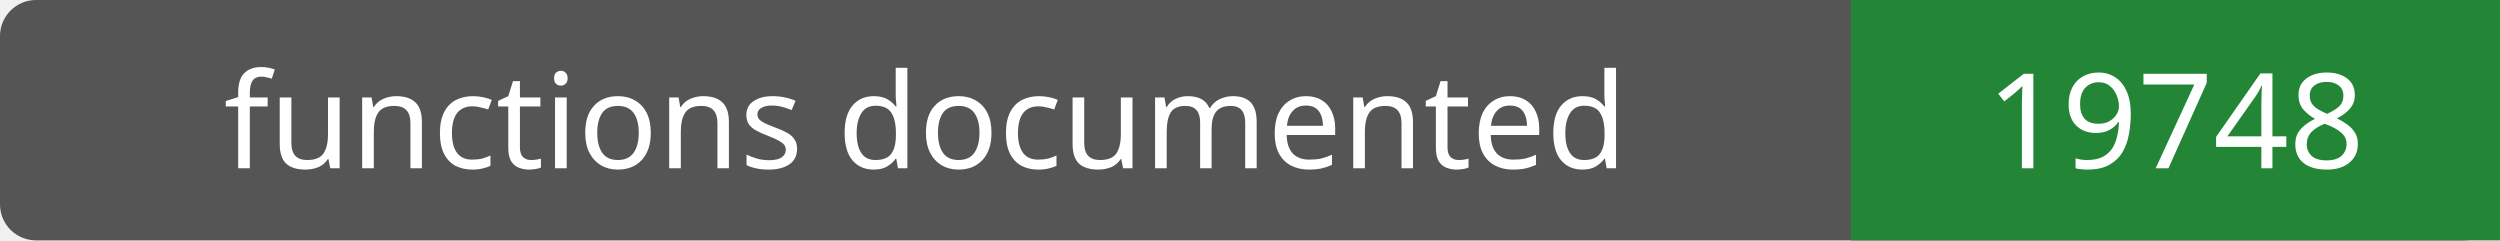
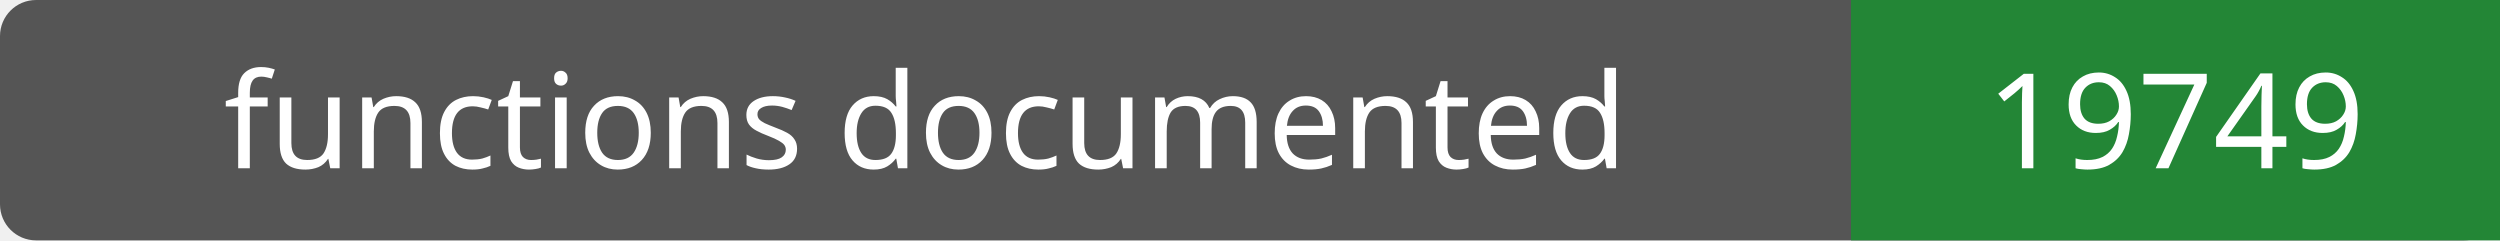
- <svg xmlns="http://www.w3.org/2000/svg" width="208" height="20" role="img" aria-label="functions documented: 19748">
+ <svg xmlns="http://www.w3.org/2000/svg" width="208" height="20" role="img" aria-label="functions documented: 19749">
  <rect width="208" height="20" rx="3" fill="#555" />
  <path fill="#238636" d="M154 0h54v20H154z" />
  <g fill="#fff" text-anchor="middle" font-family="Verdana,sans-serif" font-size="11">
    <text x="77.0" y="14">functions documented</text>
-     <text x="181.0" y="14">19748</text>
+     <text x="181.0" y="14">19749</text>
  </g>
</svg>
